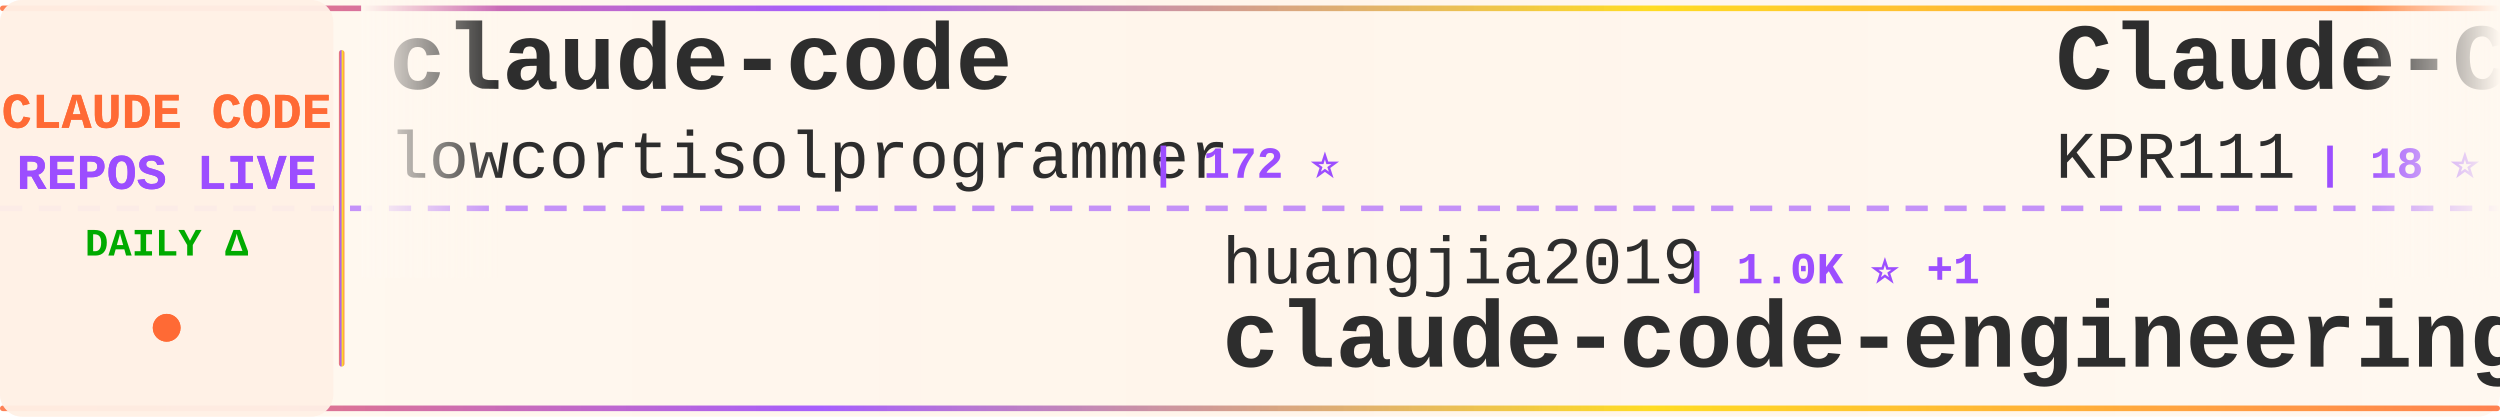
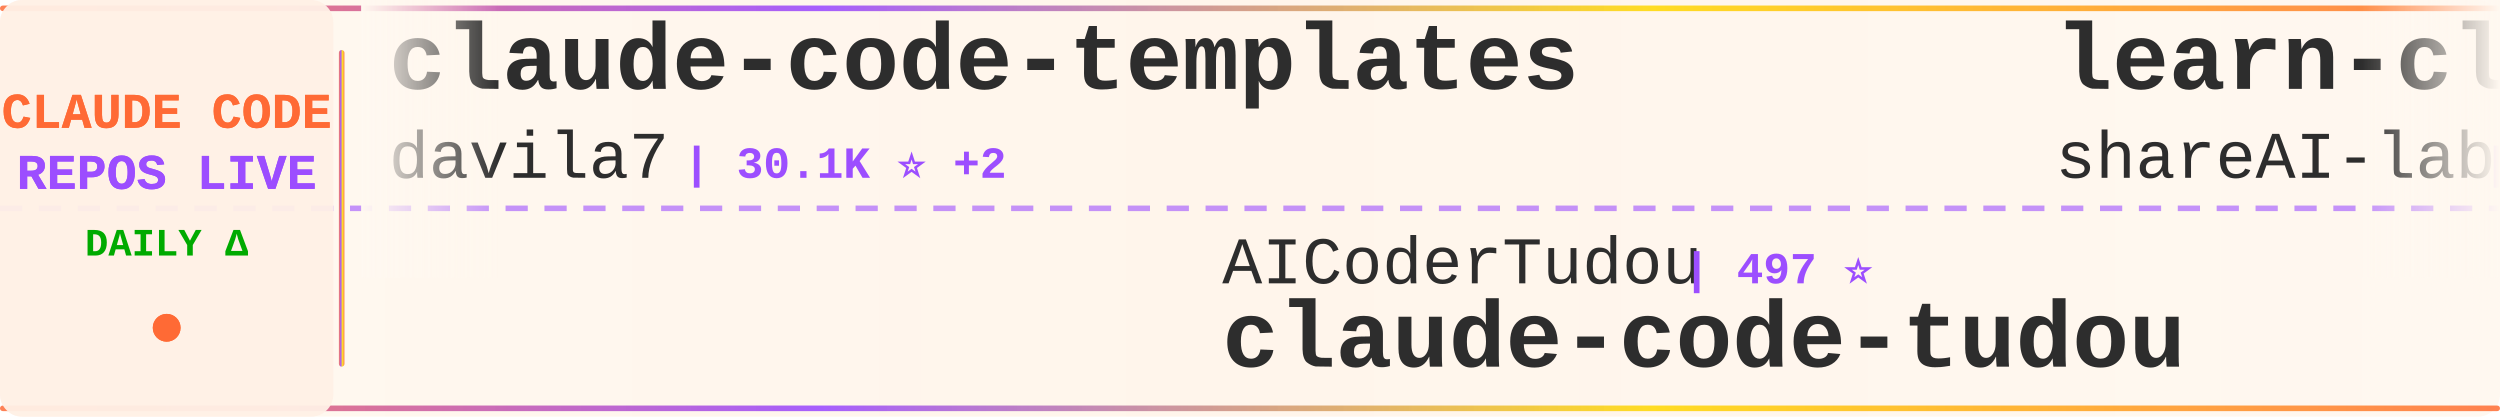
<svg xmlns="http://www.w3.org/2000/svg" width="900" height="150">
  <defs>
    <linearGradient id="tickerBg" x1="0%" y1="0%" x2="100%" y2="0%">
      <stop offset="0%" style="stop-color:#fff8f0;stop-opacity:0.98" />
      <stop offset="50%" style="stop-color:#fff5eb;stop-opacity:1" />
      <stop offset="100%" style="stop-color:#fff8f0;stop-opacity:0.98" />
    </linearGradient>
    <linearGradient id="borderGrad" x1="0%" y1="0%" x2="100%" y2="0%">
      <stop offset="0%" style="stop-color:#FF6B35;stop-opacity:0.85">
        <animate attributeName="stop-opacity" values="0.85;1;0.85" dur="2s" repeatCount="indefinite" />
      </stop>
      <stop offset="33%" style="stop-color:#9C4EFF;stop-opacity:0.9">
        <animate attributeName="stop-opacity" values="0.9;1;0.9" dur="2.2s" repeatCount="indefinite" />
      </stop>
      <stop offset="66%" style="stop-color:#FFD700;stop-opacity:0.85">
        <animate attributeName="stop-opacity" values="0.85;1;0.85" dur="1.8s" repeatCount="indefinite" />
      </stop>
      <stop offset="100%" style="stop-color:#FF6B35;stop-opacity:0.85">
        <animate attributeName="stop-opacity" values="0.85;1;0.85" dur="2s" repeatCount="indefinite" />
      </stop>
    </linearGradient>
    <filter id="textGlow">
      <feGaussianBlur stdDeviation="0.15" result="coloredBlur" />
      <feMerge>
        <feMergeNode in="coloredBlur" />
        <feMergeNode in="SourceGraphic" />
      </feMerge>
    </filter>
    <filter id="metricGlow">
      <feGaussianBlur stdDeviation="0.2" result="coloredBlur" />
      <feMerge>
        <feMergeNode in="coloredBlur" />
        <feMergeNode in="SourceGraphic" />
      </feMerge>
    </filter>
    <linearGradient id="leftFade" x1="0%" y1="0%" x2="100%" y2="0%">
      <stop offset="0%" style="stop-color:#fff8f0;stop-opacity:1" />
      <stop offset="100%" style="stop-color:#fff8f0;stop-opacity:0" />
    </linearGradient>
    <linearGradient id="rightFade" x1="0%" y1="0%" x2="100%" y2="0%">
      <stop offset="0%" style="stop-color:#fff8f0;stop-opacity:0" />
      <stop offset="100%" style="stop-color:#fff8f0;stop-opacity:1" />
    </linearGradient>
  </defs>
  <rect width="900" height="150" fill="url(#tickerBg)" rx="8" />
  <rect x="0" y="2" width="900" height="2" fill="url(#borderGrad)" rx="1" />
  <rect x="0" y="146" width="900" height="2" fill="url(#borderGrad)" rx="1" />
  <line x1="0" y1="75" x2="900" y2="75" stroke="#9C4EFF" stroke-width="2" stroke-dasharray="8 6" opacity="0.6" />
  <rect x="0" y="0" width="120" height="150" fill="#fff0e6" opacity="0.95" rx="8" />
  <text x="60" y="46" font-family="'Courier New', monospace" font-size="18" font-weight="bold" fill="#FF6B35" text-anchor="middle" filter="url(#textGlow)">
    CLAUDE CODE
  </text>
  <text x="60" y="68" font-family="'Courier New', monospace" font-size="18" font-weight="bold" fill="#9C4EFF" text-anchor="middle" filter="url(#textGlow)">
    REPOS LIVE
  </text>
  <text x="60" y="92" font-family="'Courier New', monospace" font-size="14" font-weight="bold" fill="#00aa00" text-anchor="middle">
    DAILY Δ
  </text>
  <circle cx="60" cy="118" r="5" fill="#FF6B35" filter="url(#metricGlow)">
    <animate attributeName="r" values="4;6;4" dur="1.5s" repeatCount="indefinite" />
    <animate attributeName="opacity" values="0.6;1;0.6" dur="1.5s" repeatCount="indefinite" />
  </circle>
  <rect x="122" y="18" width="2" height="114" fill="url(#borderGrad)" rx="1" />
  <clipPath id="tickerClip">
    <rect x="130" y="0" width="770" height="150" />
  </clipPath>
  <g clip-path="url(#tickerClip)">
    <g id="tickerItems">
      <animateTransform attributeName="transform" attributeType="XML" type="translate" from="0 0" to="-3000 0" dur="54s" repeatCount="indefinite" />
      <g transform="translate(0, 0)">
-         <text x="140" y="32" font-family="'Courier New', monospace" font-size="34" font-weight="bold" fill="#2d2d2d">claude-code</text>
-         <text x="140" y="64" font-family="'Courier New', monospace" font-size="24" font-weight="normal" fill="#2d2d2d" opacity="1.0">lowcortisolprogrammer</text>
-         <text x="414" y="64" font-family="'Courier New', monospace" font-size="16" font-weight="bold" fill="#9C4EFF"> | 172 ⭐</text>
+         <text x="140" y="32" font-family="'Courier New', monospace" font-size="34" font-weight="bold" fill="#2d2d2d">claude-code-templates</text>
+         <text x="140" y="64" font-family="'Courier New', monospace" font-size="24" font-weight="normal" fill="#2d2d2d" opacity="1.0">davila7</text>
+         <text x="246" y="64" font-family="'Courier New', monospace" font-size="16" font-weight="bold" fill="#9C4EFF"> | 30.1K ⭐ +2</text>
      </g>
      <g transform="translate(300, 0)">
-         <text x="140" y="102" font-family="'Courier New', monospace" font-size="24" font-weight="normal" fill="#2d2d2d" opacity="1.0">huangjia2019</text>
-         <text x="306" y="102" font-family="'Courier New', monospace" font-size="16" font-weight="bold" fill="#9C4EFF"> | 1.0K ⭐ +1</text>
-         <text x="140" y="132" font-family="'Courier New', monospace" font-size="34" font-weight="bold" fill="#2d2d2d">claude-code-engineering</text>
+         <text x="140" y="102" font-family="'Courier New', monospace" font-size="24" font-weight="normal" fill="#2d2d2d" opacity="1.0">AICoderTudou</text>
+         <text x="306" y="102" font-family="'Courier New', monospace" font-size="16" font-weight="bold" fill="#9C4EFF"> | 497 ⭐</text>
+         <text x="140" y="132" font-family="'Courier New', monospace" font-size="34" font-weight="bold" fill="#2d2d2d">claude-code-tudou</text>
      </g>
      <g transform="translate(600, 0)">
-         <text x="140" y="32" font-family="'Courier New', monospace" font-size="34" font-weight="bold" fill="#2d2d2d">Claude-Code</text>
-         <text x="140" y="64" font-family="'Courier New', monospace" font-size="24" font-weight="normal" fill="#2d2d2d" opacity="1.0">KPR111</text>
-         <text x="234" y="64" font-family="'Courier New', monospace" font-size="16" font-weight="bold" fill="#9C4EFF"> | 18 ⭐</text>
+         <text x="140" y="32" font-family="'Courier New', monospace" font-size="34" font-weight="bold" fill="#2d2d2d">learn-claude-code</text>
+         <text x="140" y="64" font-family="'Courier New', monospace" font-size="24" font-weight="normal" fill="#2d2d2d" opacity="1.0">shareAI-lab</text>
+         <text x="294" y="64" font-family="'Courier New', monospace" font-size="16" font-weight="bold" fill="#9C4EFF"> | 73.1K ⭐ +12</text>
      </g>
      <g transform="translate(900, 0)">
+         <text x="140" y="102" font-family="'Courier New', monospace" font-size="24" font-weight="normal" fill="#2d2d2d" opacity="1.0">VoltAgent</text>
+         <text x="270" y="102" font-family="'Courier New', monospace" font-size="16" font-weight="bold" fill="#9C4EFF"> | 24.0K ⭐ +6</text>
+         <text x="140" y="132" font-family="'Courier New', monospace" font-size="34" font-weight="bold" fill="#2d2d2d">awesome-claude-code-suba...</text>
+       </g>
+       <g transform="translate(1200, 0)">
+         <text x="140" y="32" font-family="'Courier New', monospace" font-size="34" font-weight="bold" fill="#2d2d2d">andrej-karpathy-skills</text>
+         <text x="140" y="64" font-family="'Courier New', monospace" font-size="24" font-weight="normal" fill="#2d2d2d" opacity="1.0">multica-ai</text>
+         <text x="282" y="64" font-family="'Courier New', monospace" font-size="16" font-weight="bold" fill="#9C4EFF"> | 199.1K ⭐ +64</text>
+       </g>
+       <g transform="translate(1500, 0)">
+         <text x="140" y="102" font-family="'Courier New', monospace" font-size="24" font-weight="normal" fill="#2d2d2d" opacity="1.0">chauncygu</text>
+         <text x="270" y="102" font-family="'Courier New', monospace" font-size="16" font-weight="bold" fill="#9C4EFF"> | 2.8K ⭐</text>
+         <text x="140" y="132" font-family="'Courier New', monospace" font-size="34" font-weight="bold" fill="#2d2d2d">collection-claude-code-s...</text>
+       </g>
+       <g transform="translate(1800, 0)">
+         <text x="140" y="32" font-family="'Courier New', monospace" font-size="34" font-weight="bold" fill="#2d2d2d">claude-code-telegram</text>
+         <text x="140" y="64" font-family="'Courier New', monospace" font-size="24" font-weight="normal" fill="#2d2d2d" opacity="1.0">RichardAtCT</text>
+         <text x="294" y="64" font-family="'Courier New', monospace" font-size="16" font-weight="bold" fill="#9C4EFF"> | 2.7K ⭐ +1</text>
+       </g>
+       <g transform="translate(2100, 0)">
        <text x="140" y="102" font-family="'Courier New', monospace" font-size="24" font-weight="normal" fill="#2d2d2d" opacity="1.0">centminmod</text>
        <text x="282" y="102" font-family="'Courier New', monospace" font-size="16" font-weight="bold" fill="#9C4EFF"> | 2.5K ⭐</text>
        <text x="140" y="132" font-family="'Courier New', monospace" font-size="34" font-weight="bold" fill="#2d2d2d">my-claude-code-setup</text>
      </g>
-       <g transform="translate(1200, 0)">
-         <text x="140" y="32" font-family="'Courier New', monospace" font-size="34" font-weight="bold" fill="#2d2d2d">claude-code</text>
-         <text x="140" y="64" font-family="'Courier New', monospace" font-size="24" font-weight="normal" fill="#2d2d2d" opacity="1.0">yasasbanukaofficial</text>
-         <text x="390" y="64" font-family="'Courier New', monospace" font-size="16" font-weight="bold" fill="#9C4EFF"> | 3.9K ⭐ +3</text>
-       </g>
-       <g transform="translate(1500, 0)">
-         <text x="140" y="102" font-family="'Courier New', monospace" font-size="24" font-weight="normal" fill="#2d2d2d" opacity="1.0">ykdojo</text>
-         <text x="234" y="102" font-family="'Courier New', monospace" font-size="16" font-weight="bold" fill="#9C4EFF"> | 9.5K ⭐ +2</text>
-         <text x="140" y="132" font-family="'Courier New', monospace" font-size="34" font-weight="bold" fill="#2d2d2d">claude-code-tips</text>
-       </g>
-       <g transform="translate(1800, 0)">
-         <text x="140" y="32" font-family="'Courier New', monospace" font-size="34" font-weight="bold" fill="#2d2d2d">claude-code</text>
-         <text x="140" y="64" font-family="'Courier New', monospace" font-size="24" font-weight="normal" fill="#2d2d2d" opacity="1.0">claude-code-best</text>
-         <text x="354" y="64" font-family="'Courier New', monospace" font-size="16" font-weight="bold" fill="#9C4EFF"> | 21.8K ⭐ +8</text>
-       </g>
-       <g transform="translate(2100, 0)">
-         <text x="140" y="102" font-family="'Courier New', monospace" font-size="24" font-weight="normal" fill="#2d2d2d" opacity="1.0">VILA-Lab</text>
-         <text x="258" y="102" font-family="'Courier New', monospace" font-size="16" font-weight="bold" fill="#9C4EFF"> | 2.0K ⭐ +1</text>
-         <text x="140" y="132" font-family="'Courier New', monospace" font-size="34" font-weight="bold" fill="#2d2d2d">Dive-into-Claude-Code</text>
-       </g>
      <g transform="translate(2400, 0)">
-         <text x="140" y="32" font-family="'Courier New', monospace" font-size="34" font-weight="bold" fill="#2d2d2d">claude-code-video-toolki...</text>
-         <text x="140" y="64" font-family="'Courier New', monospace" font-size="24" font-weight="normal" fill="#2d2d2d" opacity="1.0">digitalsamba</text>
-         <text x="306" y="64" font-family="'Courier New', monospace" font-size="16" font-weight="bold" fill="#9C4EFF"> | 1.9K ⭐ +2</text>
+         <text x="140" y="32" font-family="'Courier New', monospace" font-size="34" font-weight="bold" fill="#2d2d2d">claude-code-reverse</text>
+         <text x="140" y="64" font-family="'Courier New', monospace" font-size="24" font-weight="normal" fill="#2d2d2d" opacity="1.0">Yuyz0112</text>
+         <text x="258" y="64" font-family="'Courier New', monospace" font-size="16" font-weight="bold" fill="#9C4EFF"> | 2.4K ⭐</text>
      </g>
      <g transform="translate(2700, 0)">
-         <text x="140" y="102" font-family="'Courier New', monospace" font-size="24" font-weight="normal" fill="#2d2d2d" opacity="1.0">1rgs</text>
-         <text x="210" y="102" font-family="'Courier New', monospace" font-size="16" font-weight="bold" fill="#9C4EFF"> | 3.7K ⭐</text>
-         <text x="140" y="132" font-family="'Courier New', monospace" font-size="34" font-weight="bold" fill="#2d2d2d">claude-code-proxy</text>
+         <text x="140" y="102" font-family="'Courier New', monospace" font-size="24" font-weight="normal" fill="#2d2d2d" opacity="1.0">jeremylongshore</text>
+         <text x="342" y="102" font-family="'Courier New', monospace" font-size="16" font-weight="bold" fill="#9C4EFF"> | 2.6K ⭐</text>
+         <text x="140" y="132" font-family="'Courier New', monospace" font-size="34" font-weight="bold" fill="#2d2d2d">claude-code-plugins-plus...</text>
      </g>
      <g transform="translate(3000, 0)">
-         <text x="140" y="32" font-family="'Courier New', monospace" font-size="34" font-weight="bold" fill="#2d2d2d">claude-code</text>
-         <text x="140" y="64" font-family="'Courier New', monospace" font-size="24" font-weight="normal" fill="#2d2d2d" opacity="1.0">lowcortisolprogrammer</text>
-         <text x="414" y="64" font-family="'Courier New', monospace" font-size="16" font-weight="bold" fill="#9C4EFF"> | 172 ⭐</text>
+         <text x="140" y="32" font-family="'Courier New', monospace" font-size="34" font-weight="bold" fill="#2d2d2d">claude-code-templates</text>
+         <text x="140" y="64" font-family="'Courier New', monospace" font-size="24" font-weight="normal" fill="#2d2d2d" opacity="1.0">davila7</text>
+         <text x="246" y="64" font-family="'Courier New', monospace" font-size="16" font-weight="bold" fill="#9C4EFF"> | 30.1K ⭐ +2</text>
      </g>
      <g transform="translate(3300, 0)">
-         <text x="140" y="102" font-family="'Courier New', monospace" font-size="24" font-weight="normal" fill="#2d2d2d" opacity="1.0">huangjia2019</text>
-         <text x="306" y="102" font-family="'Courier New', monospace" font-size="16" font-weight="bold" fill="#9C4EFF"> | 1.0K ⭐ +1</text>
-         <text x="140" y="132" font-family="'Courier New', monospace" font-size="34" font-weight="bold" fill="#2d2d2d">claude-code-engineering</text>
+         <text x="140" y="102" font-family="'Courier New', monospace" font-size="24" font-weight="normal" fill="#2d2d2d" opacity="1.0">AICoderTudou</text>
+         <text x="306" y="102" font-family="'Courier New', monospace" font-size="16" font-weight="bold" fill="#9C4EFF"> | 497 ⭐</text>
+         <text x="140" y="132" font-family="'Courier New', monospace" font-size="34" font-weight="bold" fill="#2d2d2d">claude-code-tudou</text>
      </g>
      <g transform="translate(3600, 0)">
-         <text x="140" y="32" font-family="'Courier New', monospace" font-size="34" font-weight="bold" fill="#2d2d2d">Claude-Code</text>
-         <text x="140" y="64" font-family="'Courier New', monospace" font-size="24" font-weight="normal" fill="#2d2d2d" opacity="1.0">KPR111</text>
-         <text x="234" y="64" font-family="'Courier New', monospace" font-size="16" font-weight="bold" fill="#9C4EFF"> | 18 ⭐</text>
+         <text x="140" y="32" font-family="'Courier New', monospace" font-size="34" font-weight="bold" fill="#2d2d2d">learn-claude-code</text>
+         <text x="140" y="64" font-family="'Courier New', monospace" font-size="24" font-weight="normal" fill="#2d2d2d" opacity="1.0">shareAI-lab</text>
+         <text x="294" y="64" font-family="'Courier New', monospace" font-size="16" font-weight="bold" fill="#9C4EFF"> | 73.1K ⭐ +12</text>
      </g>
      <g transform="translate(3900, 0)">
-         <text x="140" y="102" font-family="'Courier New', monospace" font-size="24" font-weight="normal" fill="#2d2d2d" opacity="1.0">centminmod</text>
-         <text x="282" y="102" font-family="'Courier New', monospace" font-size="16" font-weight="bold" fill="#9C4EFF"> | 2.5K ⭐</text>
-         <text x="140" y="132" font-family="'Courier New', monospace" font-size="34" font-weight="bold" fill="#2d2d2d">my-claude-code-setup</text>
+         <text x="140" y="102" font-family="'Courier New', monospace" font-size="24" font-weight="normal" fill="#2d2d2d" opacity="1.0">VoltAgent</text>
+         <text x="270" y="102" font-family="'Courier New', monospace" font-size="16" font-weight="bold" fill="#9C4EFF"> | 24.0K ⭐ +6</text>
+         <text x="140" y="132" font-family="'Courier New', monospace" font-size="34" font-weight="bold" fill="#2d2d2d">awesome-claude-code-suba...</text>
      </g>
    </g>
  </g>
  <rect x="130" y="0" width="50" height="100" fill="url(#leftFade)" />
  <rect x="850" y="0" width="50" height="100" fill="url(#rightFade)" />
</svg>
